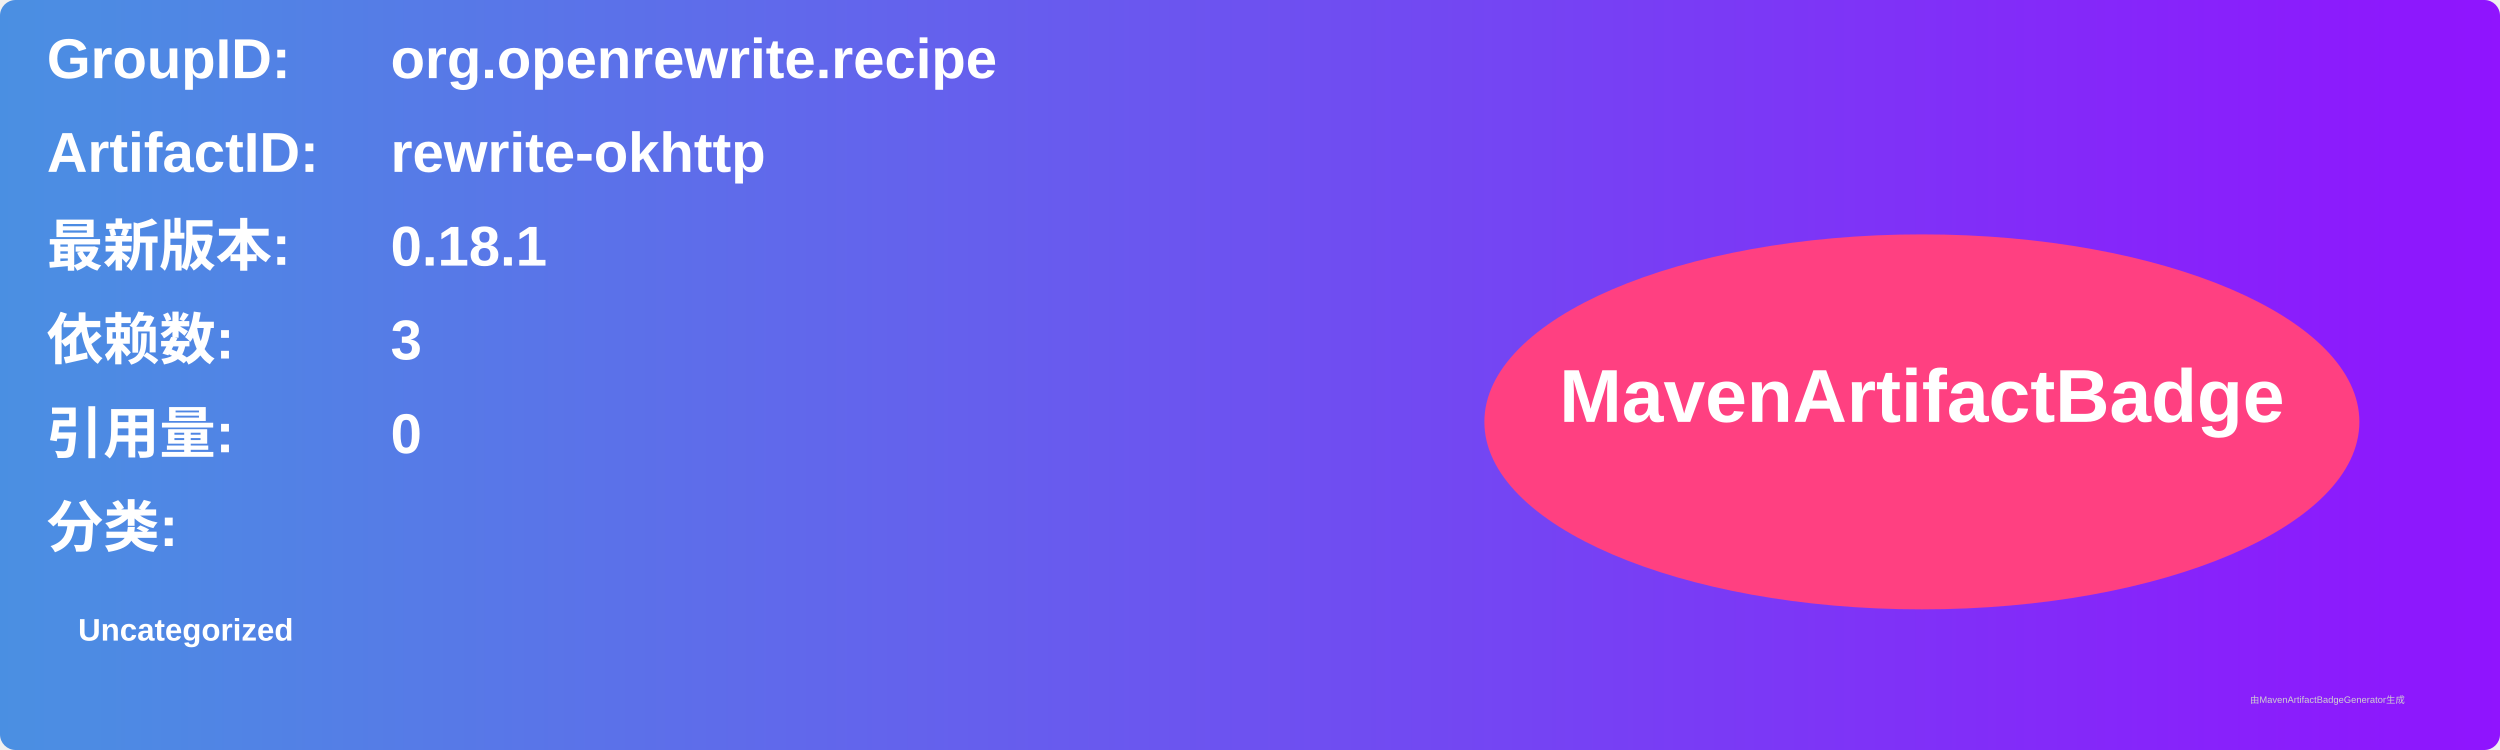
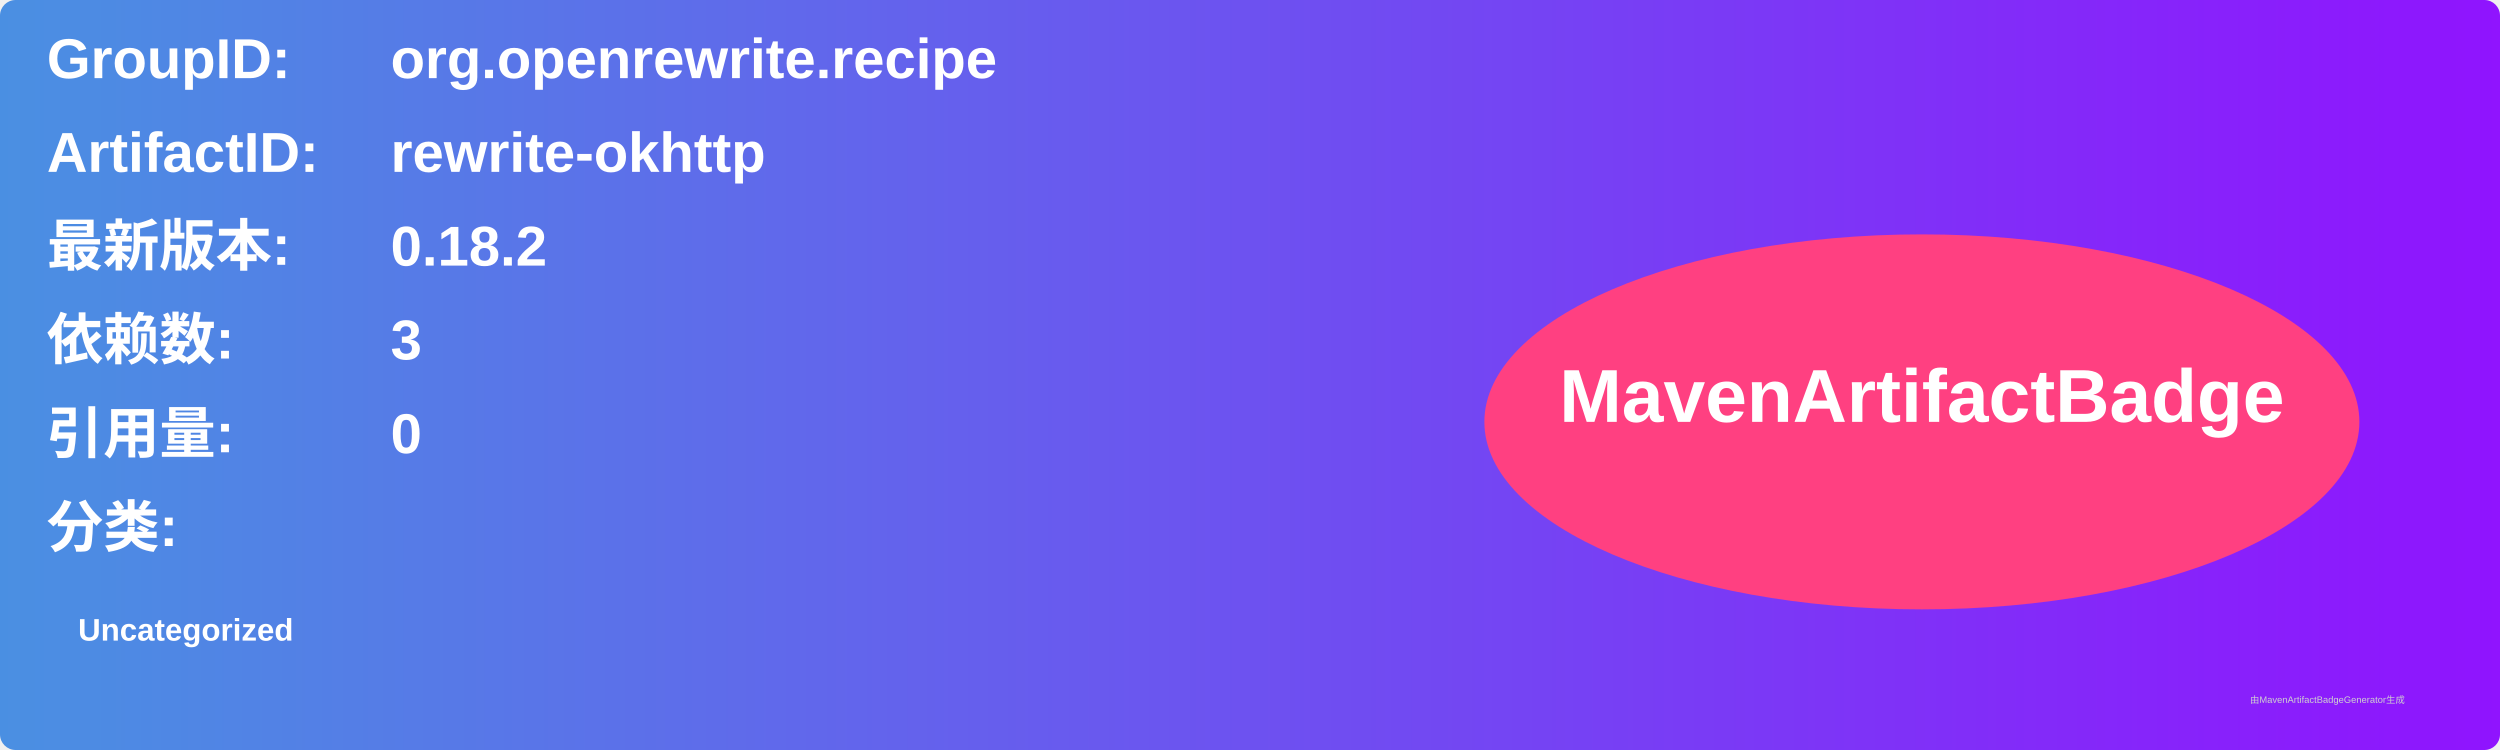
<svg xmlns="http://www.w3.org/2000/svg" width="800" height="240" viewBox="0 0 800 240">
  <linearGradient id="grad" x1="0%" y1="0%" x2="100%" y2="0%">
    <stop offset="0%" stop-color="#4a90e2" />
    <stop offset="100%" stop-color="#9013fe" />
  </linearGradient>
  <rect width="100%" height="100%" rx="5" ry="5" fill="url(#grad)" />
  <g transform="translate(15, 15)">
    <text x="0" y="10" font-family="Arial" font-size="18" fill="white" font-weight="bold" width="260">GroupID:</text>
    <text x="110" y="10" font-family="Arial" font-size="18" fill="white" font-weight="bold" width="460">org.openrewrite.recipe</text>
    <text x="0" y="40" font-family="Arial" font-size="18" fill="white" font-weight="bold" width="260">ArtifactID:</text>
    <text x="110" y="40" font-family="Arial" font-size="18" fill="white" font-weight="bold" width="460">rewrite-okhttp</text>
    <text x="0" y="70" font-family="Arial" font-size="18" fill="white" font-weight="bold">最新版本:</text>
    <text x="110" y="70" font-family="Arial" font-size="18" fill="white" font-weight="bold">
-       <tspan font-weight="bold">0.18.1</tspan>
+       <tspan font-weight="bold">0.18.2</tspan>
    </text>
    <text x="0" y="100" font-family="Arial" font-size="18" fill="white" font-weight="bold">依赖数: </text>
    <text x="110" y="100" font-family="Arial" font-size="18" fill="white">
      <tspan font-weight="bold">3</tspan>
    </text>
    <text x="0" y="130" font-family="Arial" font-size="18" fill="white" font-weight="bold">引用量: </text>
    <text x="110" y="130" font-family="Arial" font-size="18" fill="white">
      <tspan font-weight="bold">0</tspan>
    </text>
    <text x="0" y="160" font-family="Arial" font-size="18" fill="white" font-weight="bold">分类:</text>
    <text x="10" y="190" font-family="Arial" font-size="10" fill="white">
      <tspan font-weight="bold">Uncategorized</tspan>
    </text>
    <ellipse cx="600" cy="120" rx="140" ry="60" fill="#ff4081" />
    <text x="600" y="120" text-anchor="middle" font-family="Arial" font-size="24" fill="white" font-weight="bold">MavenArtifactBadge</text>
  </g>
  <text x="720" y="225" font-family="Arial" font-size="3" fill="#d0d0d0">由MavenArtifactBadgeGenerator生成</text>
</svg>
